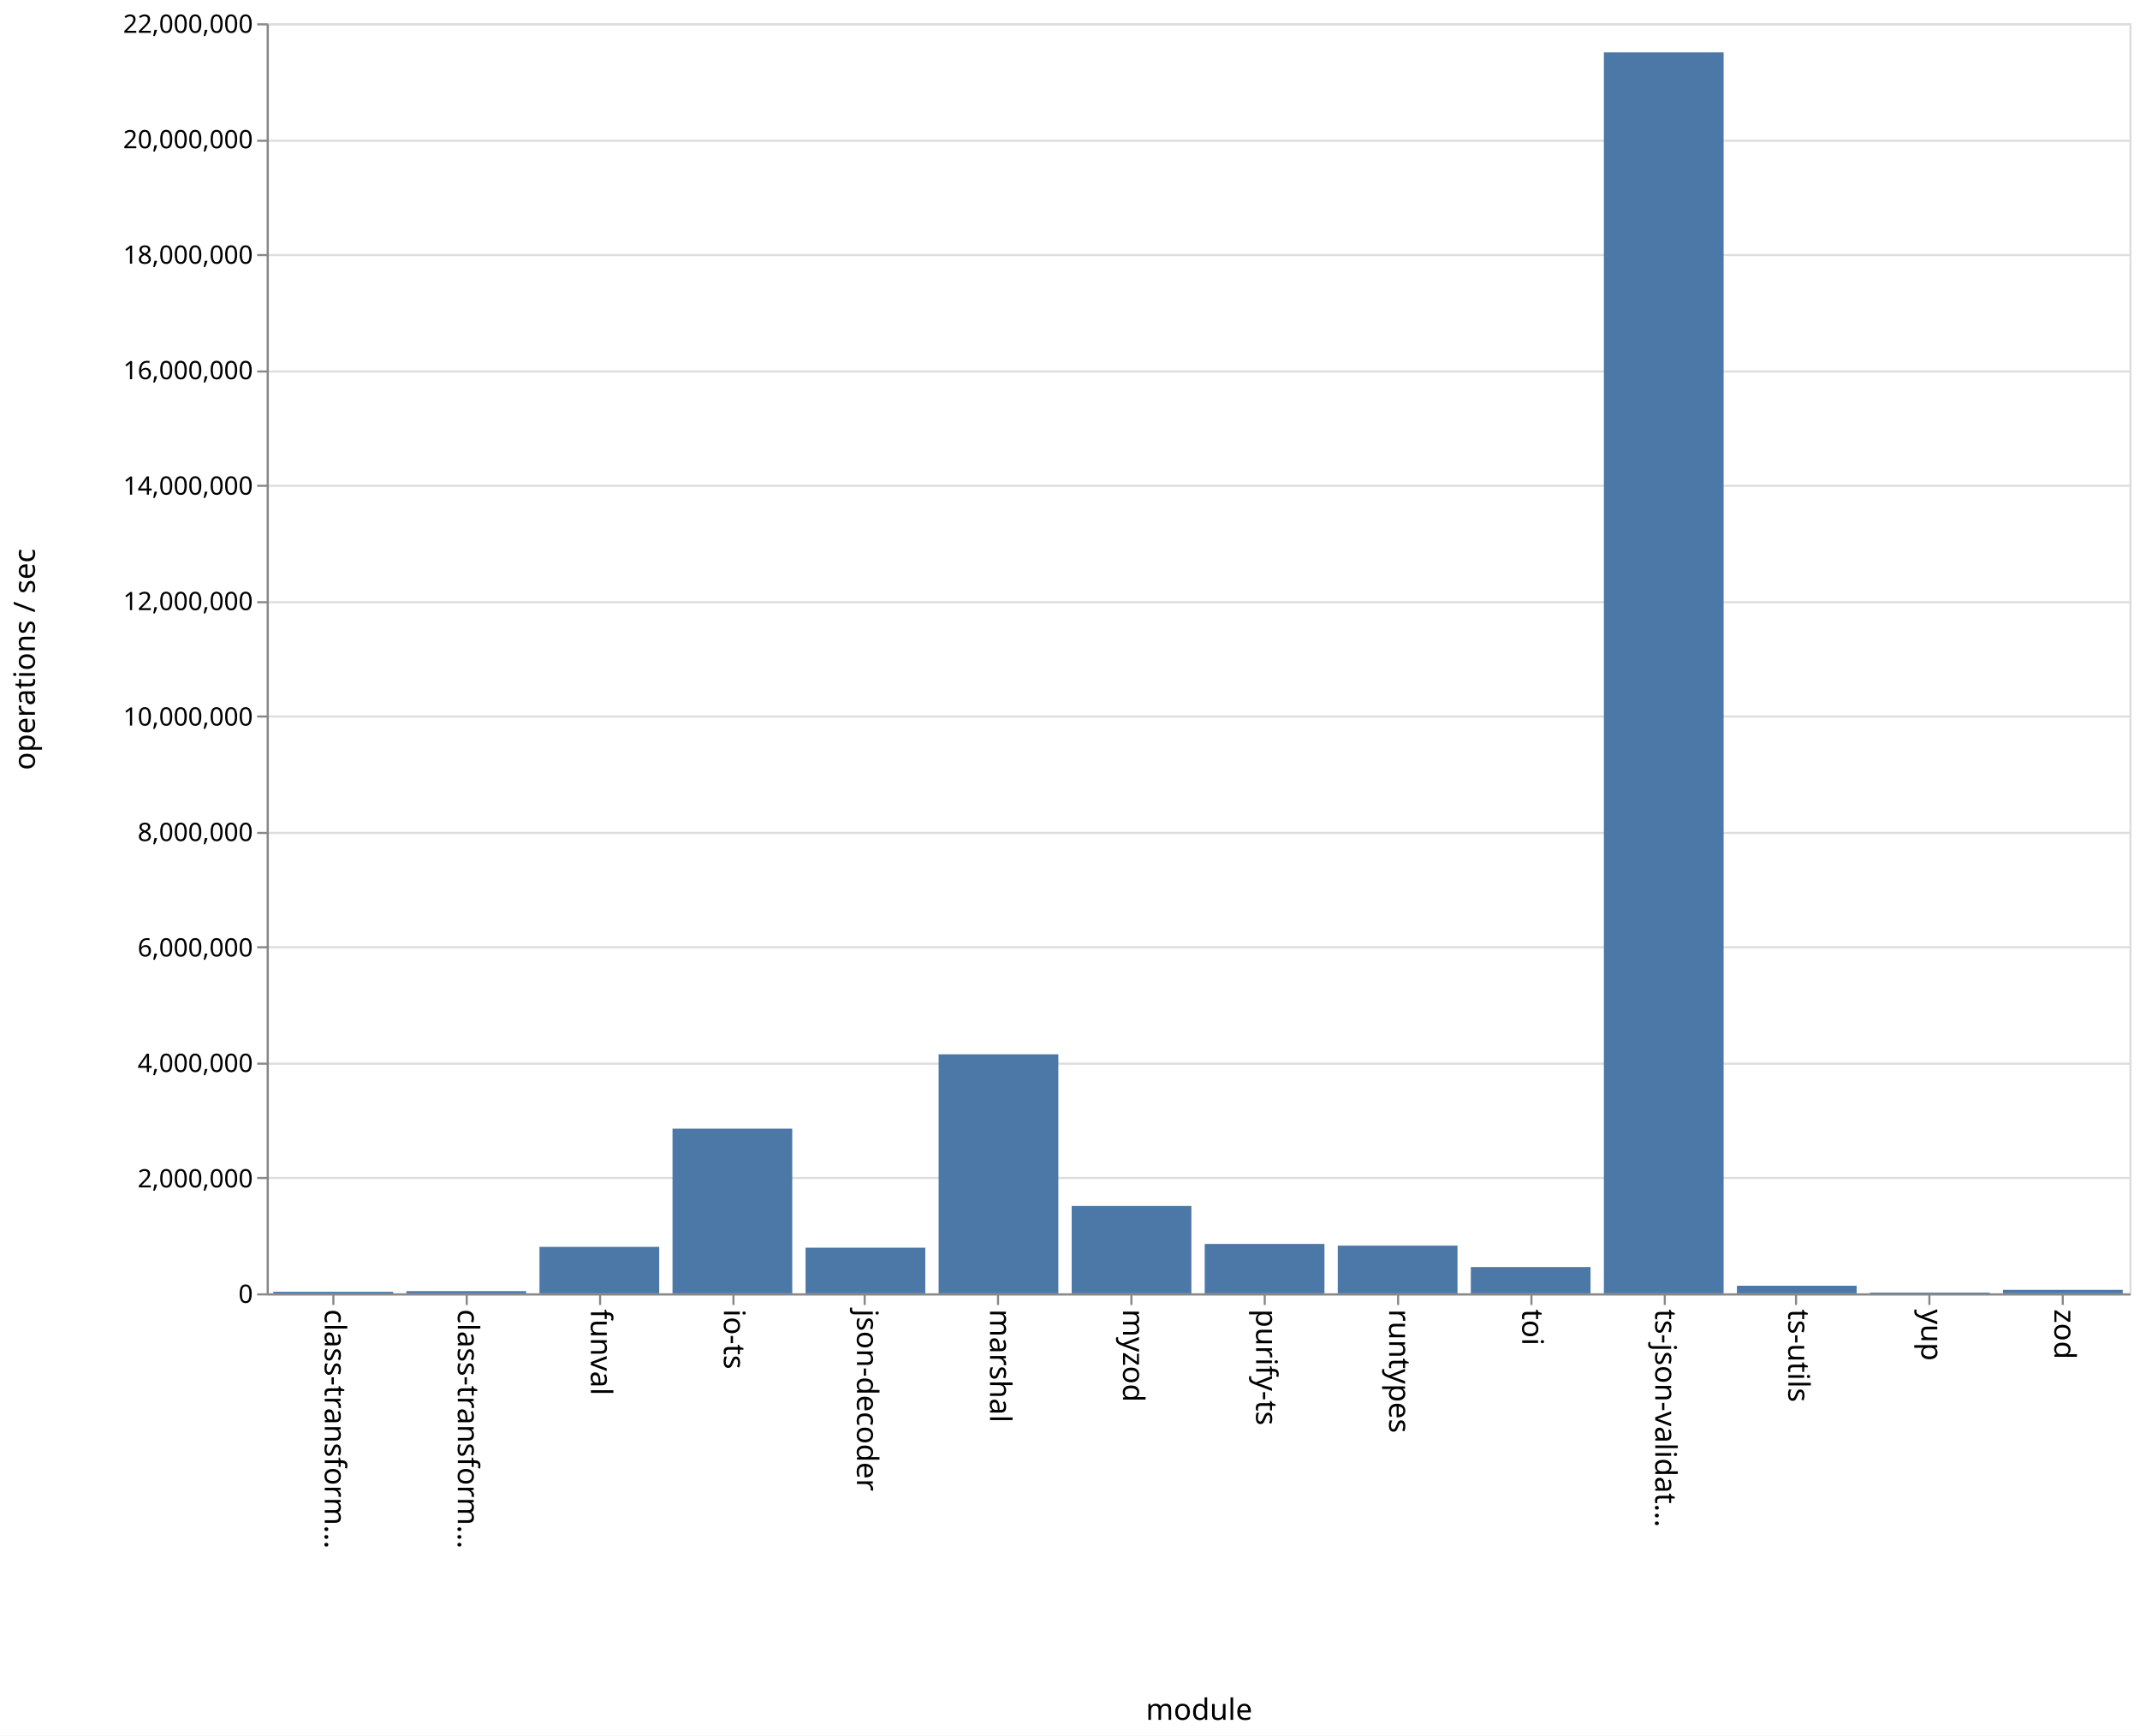
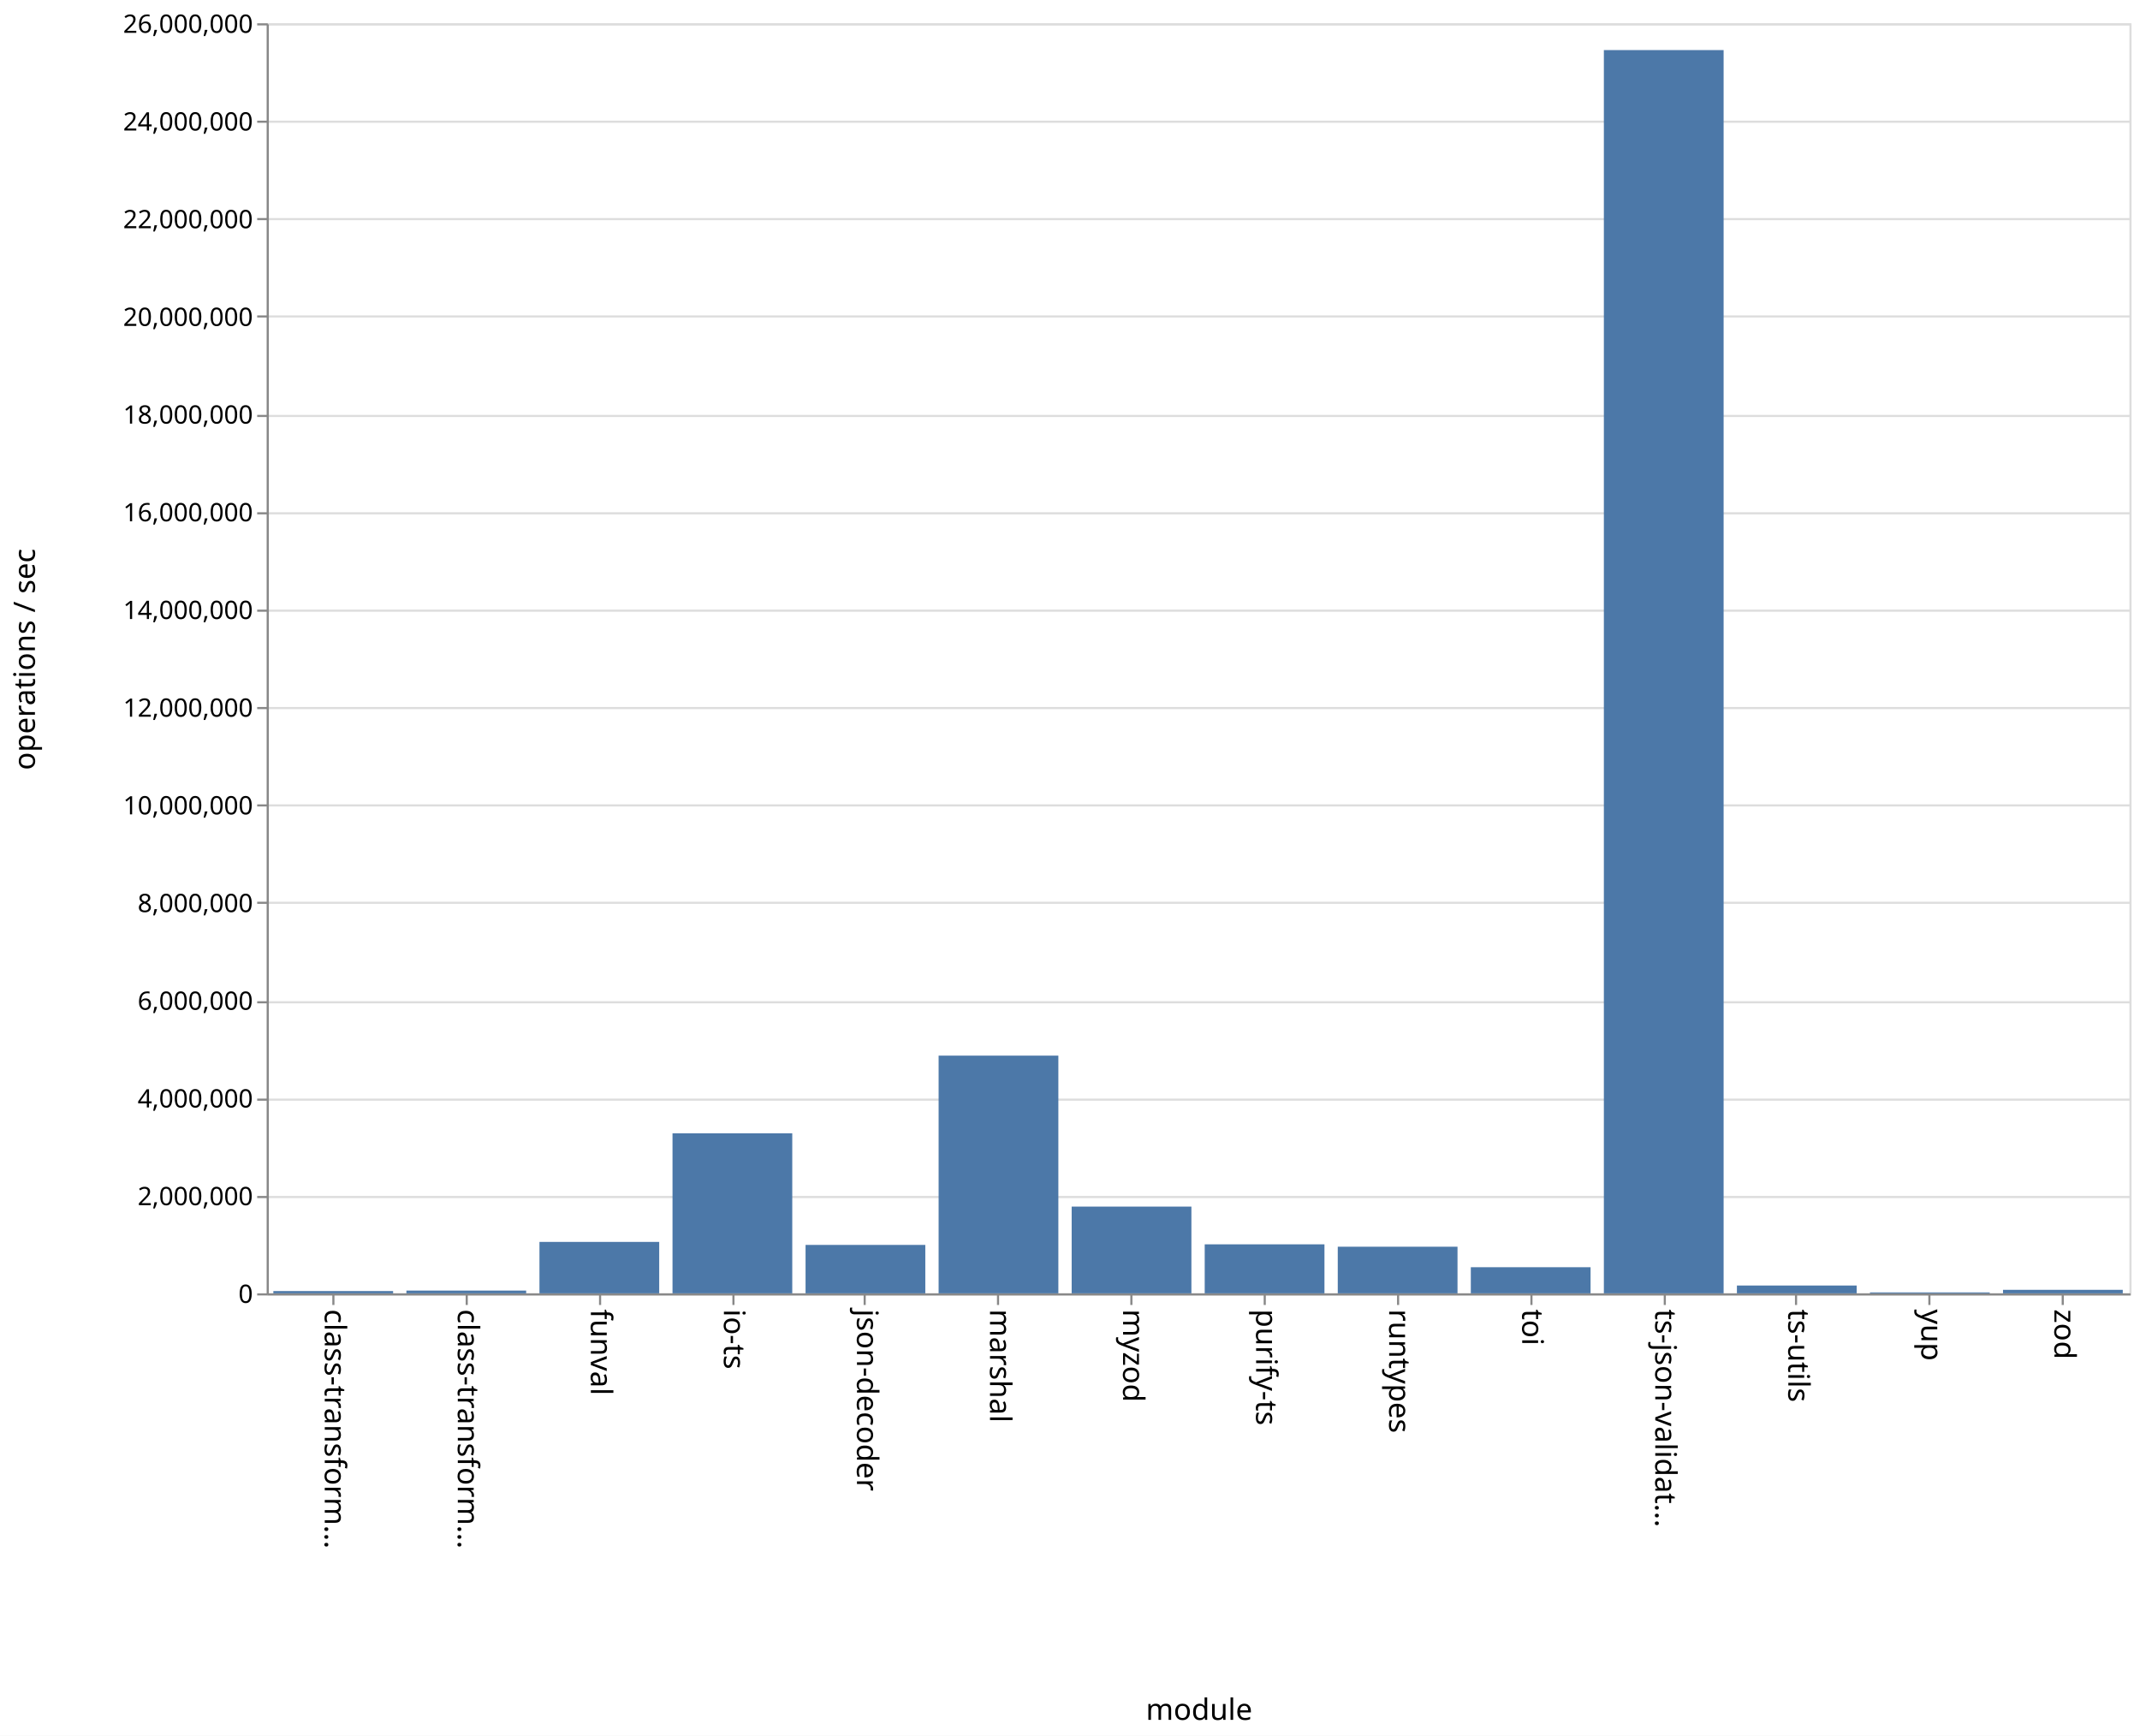
<svg xmlns="http://www.w3.org/2000/svg" class="marks" width="1011" height="820">
  <path fill="#fff" d="M0 0h1011v820H0z" />
  <g class="mark-group role-frame root">
    <path class="background" d="M126.5 11.5h880v600h-880z" fill="none" stroke="#ddd" />
    <g class="mark-group role-axis">
      <path class="background" d="M126.5 11.5z" pointer-events="none" fill="none" />
      <g class="mark-rule role-axis-grid" pointer-events="none" fill="none" stroke="#ddd">
-         <path d="M126.5 611.5h880M126.5 556.5h880M126.5 502.5h880M126.5 447.5h880M126.5 393.5h880M126.5 338.5h880M126.5 284.5h880M126.5 229.5h880M126.5 175.5h880M126.5 120.5h880M126.5 66.5h880M126.5 11.5h880" />
+         <path d="M126.5 611.5h880M126.5 565.5h880M126.5 519.5h880M126.5 473.5h880M126.5 426.5h880M126.5 380.5h880M126.5 334.5h880M126.5 288.5h880M126.5 242.5h880M126.5 196.5h880M126.5 149.5h880M126.5 103.5h880M126.5 57.5h880M126.5 11.5h880" />
      </g>
    </g>
    <g class="mark-group role-axis">
      <path class="background" d="M126.5 611.5z" pointer-events="none" fill="none" />
      <g class="mark-rule role-axis-tick" pointer-events="none" fill="none" stroke="#888">
        <path d="M157.5 611.5v5M220.5 611.5v5M283.5 611.5v5M346.5 611.5v5M408.5 611.5v5M471.5 611.5v5M534.5 611.5v5M597.5 611.5v5M660.5 611.5v5M723.5 611.5v5M786.5 611.5v5M848.5 611.5v5M911.5 611.5v5M974.5 611.5v5" />
      </g>
      <g class="mark-text role-axis-label" pointer-events="none" font-family="sans-serif" font-size="14">
        <text transform="rotate(90 -232.536 385.964)">
                    class-transform…
                </text>
        <text transform="rotate(90 -201.107 417.393)">
                    class-transform…
                </text>
        <text transform="rotate(90 -169.679 448.821)">
                    funval
                </text>
        <text transform="rotate(90 -138.25 480.25)">
                    io-ts
                </text>
        <text transform="rotate(90 -106.821 511.679)">
                    json-decoder
                </text>
        <text transform="rotate(90 -75.393 543.107)">
                    marshal
                </text>
        <text transform="rotate(90 -43.964 574.536)">
                    myzod
                </text>
        <text transform="rotate(90 -12.536 605.964)">
                    purify-ts
                </text>
        <text transform="rotate(90 18.893 637.393)">
                    runtypes
                </text>
        <text transform="rotate(90 50.321 668.821)">
                    toi
                </text>
        <text transform="rotate(90 81.75 700.25)">
                    ts-json-validat…
                </text>
        <text transform="rotate(90 113.179 731.679)">
                    ts-utils
                </text>
        <text transform="rotate(90 144.607 763.107)">
                    yup
                </text>
        <text transform="rotate(90 176.036 794.536)">
                    zod
                </text>
      </g>
      <path fill="none" stroke="#888" d="M126.5 611.5h880" pointer-events="none" />
      <text text-anchor="middle" transform="translate(566.5 812.5)" font-family="sans-serif" font-size="14" font-weight="400" pointer-events="none">
                module
            </text>
    </g>
    <g class="mark-group role-axis">
      <path class="background" d="M126.5 11.5z" pointer-events="none" fill="none" />
      <g class="mark-rule role-axis-tick" pointer-events="none" fill="none" stroke="#888">
-         <path d="M126.5 611.5h-5M126.5 556.5h-5M126.5 502.5h-5M126.5 447.5h-5M126.5 393.5h-5M126.5 338.5h-5M126.5 284.5h-5M126.5 229.5h-5M126.5 175.5h-5M126.5 120.5h-5M126.5 66.5h-5M126.5 11.5h-5" />
+         <path d="M126.5 611.5h-5M126.5 565.5h-5M126.5 519.5h-5M126.5 473.5h-5M126.5 426.5h-5M126.5 380.5h-5M126.5 334.5h-5M126.5 288.5h-5M126.5 242.5h-5M126.5 196.5h-5M126.5 149.5h-5M126.5 103.5h-5M126.5 57.5h-5M126.5 11.5h-5" />
      </g>
      <g class="mark-text role-axis-label" pointer-events="none" text-anchor="end" font-family="sans-serif" font-size="12">
        <text transform="translate(119.5 615.5)">
                    0
                </text>
-         <text transform="translate(119.5 560.955)">
+         <text transform="translate(119.5 569.346)">
                    2,000,000
                </text>
-         <text transform="translate(119.5 506.41)">
+         <text transform="translate(119.5 523.192)">
                    4,000,000
                </text>
-         <text transform="translate(119.5 451.864)">
+         <text transform="translate(119.5 477.038)">
                    6,000,000
                </text>
-         <text transform="translate(119.5 397.318)">
+         <text transform="translate(119.5 430.885)">
                    8,000,000
                </text>
-         <text transform="translate(119.5 342.773)">
+         <text transform="translate(119.5 384.73)">
                    10,000,000
                </text>
-         <text transform="translate(119.5 288.227)">
+         <text transform="translate(119.5 338.577)">
                    12,000,000
                </text>
-         <text transform="translate(119.5 233.682)">
+         <text transform="translate(119.5 292.423)">
                    14,000,000
                </text>
-         <text transform="translate(119.5 179.136)">
+         <text transform="translate(119.5 246.27)">
                    16,000,000
                </text>
-         <text transform="translate(119.5 124.59)">
+         <text transform="translate(119.5 200.115)">
                    18,000,000
                </text>
-         <text transform="translate(119.5 70.045)">
+         <text transform="translate(119.5 153.962)">
                    20,000,000
                </text>
+         <text transform="translate(119.5 107.808)">
+                     22,000,000
+                 </text>
+         <text transform="translate(119.5 61.654)">
+                     24,000,000
+                 </text>
        <text transform="translate(119.5 15.5)">
-                     22,000,000
+                     26,000,000
                </text>
      </g>
      <path fill="none" stroke="#888" d="M126.5 611.5v-600" pointer-events="none" />
      <text text-anchor="middle" transform="rotate(-90 164 147.5)" font-family="sans-serif" font-size="14" font-weight="400" pointer-events="none">
                operations / sec
            </text>
    </g>
    <g class="mark-rect role-mark marks" fill="#4c78a8">
-       <path d="M129.143 610.253h56.571V611h-56.571zM192 609.95h56.571V611H192zM254.857 589.04h56.572V611h-56.572zM317.714 533.202h56.572V611h-56.572zM380.571 589.428h56.572V611H380.57zM443.429 498.07H500V611h-56.571zM506.286 569.735h56.571V611h-56.571zM569.143 587.658h56.571V611h-56.571zM632 588.464h56.571V611H632zM694.857 598.577h56.572V611h-56.572zM757.714 24.751h56.572V611h-56.572zM820.571 607.409h56.572V611H820.57zM883.429 610.628H940V611h-56.571zM946.286 609.341h56.571V611h-56.571z" />
+       <path d="M129.143 609.925h56.571V611h-56.571zM192 609.697h56.571V611H192zM254.857 586.704h56.572V611h-56.572zM317.714 535.397h56.572V611h-56.572zM380.571 588.122h56.572V611H380.57zM443.429 498.703H500V611h-56.571zM506.286 570.022h56.571V611h-56.571zM569.143 587.847h56.571V611h-56.571zM632 588.976h56.571V611H632zM694.857 598.66h56.572V611h-56.572zM757.714 23.66h56.572V611h-56.572zM820.571 607.308h56.572V611H820.57zM883.429 610.56H940v.44h-56.571zM946.286 609.338h56.571V611h-56.571z" />
    </g>
  </g>
</svg>
